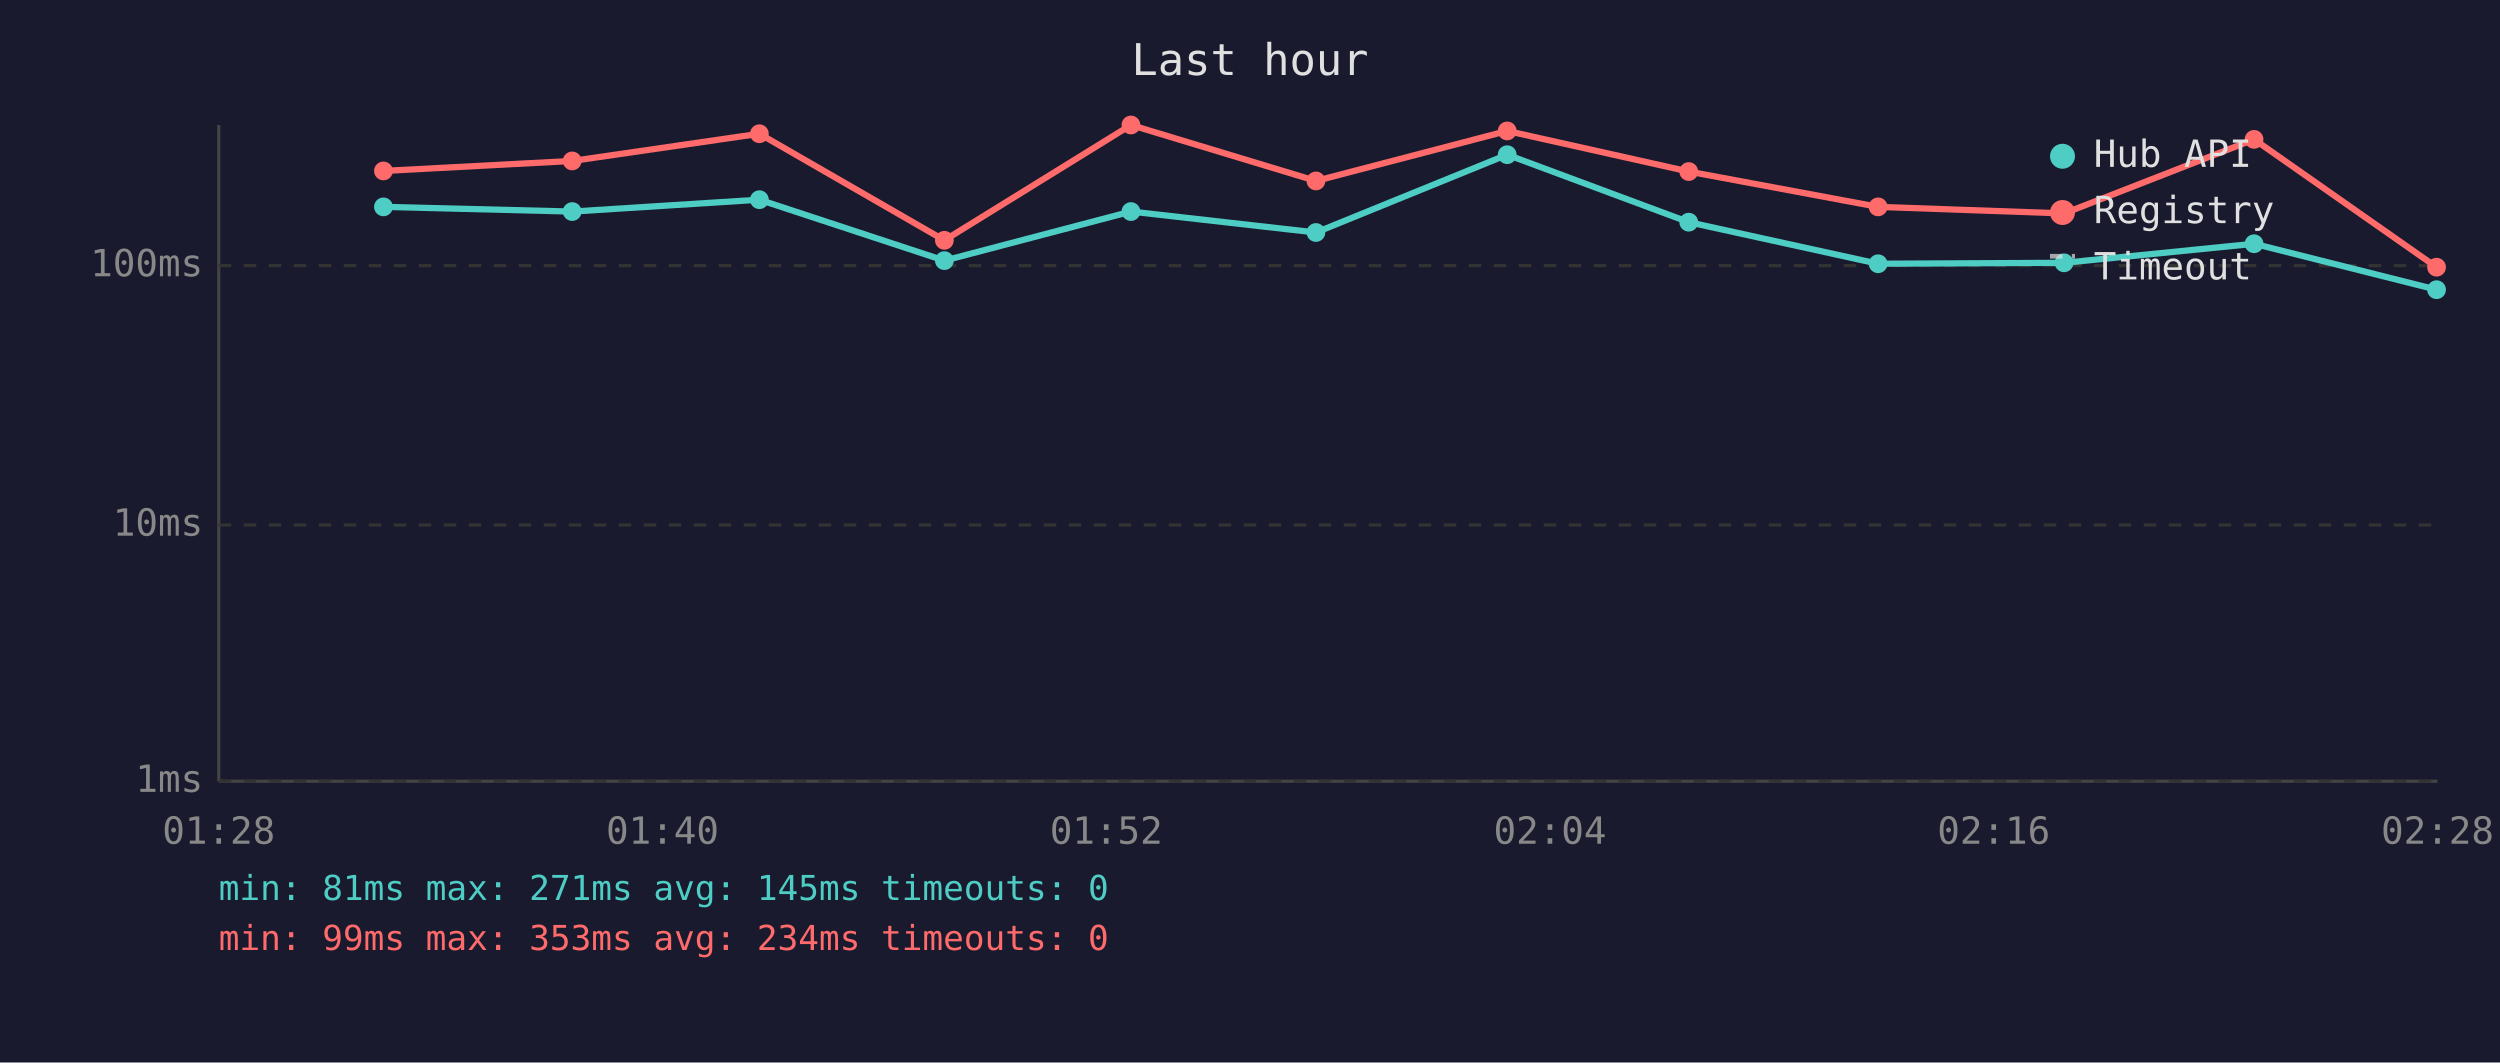
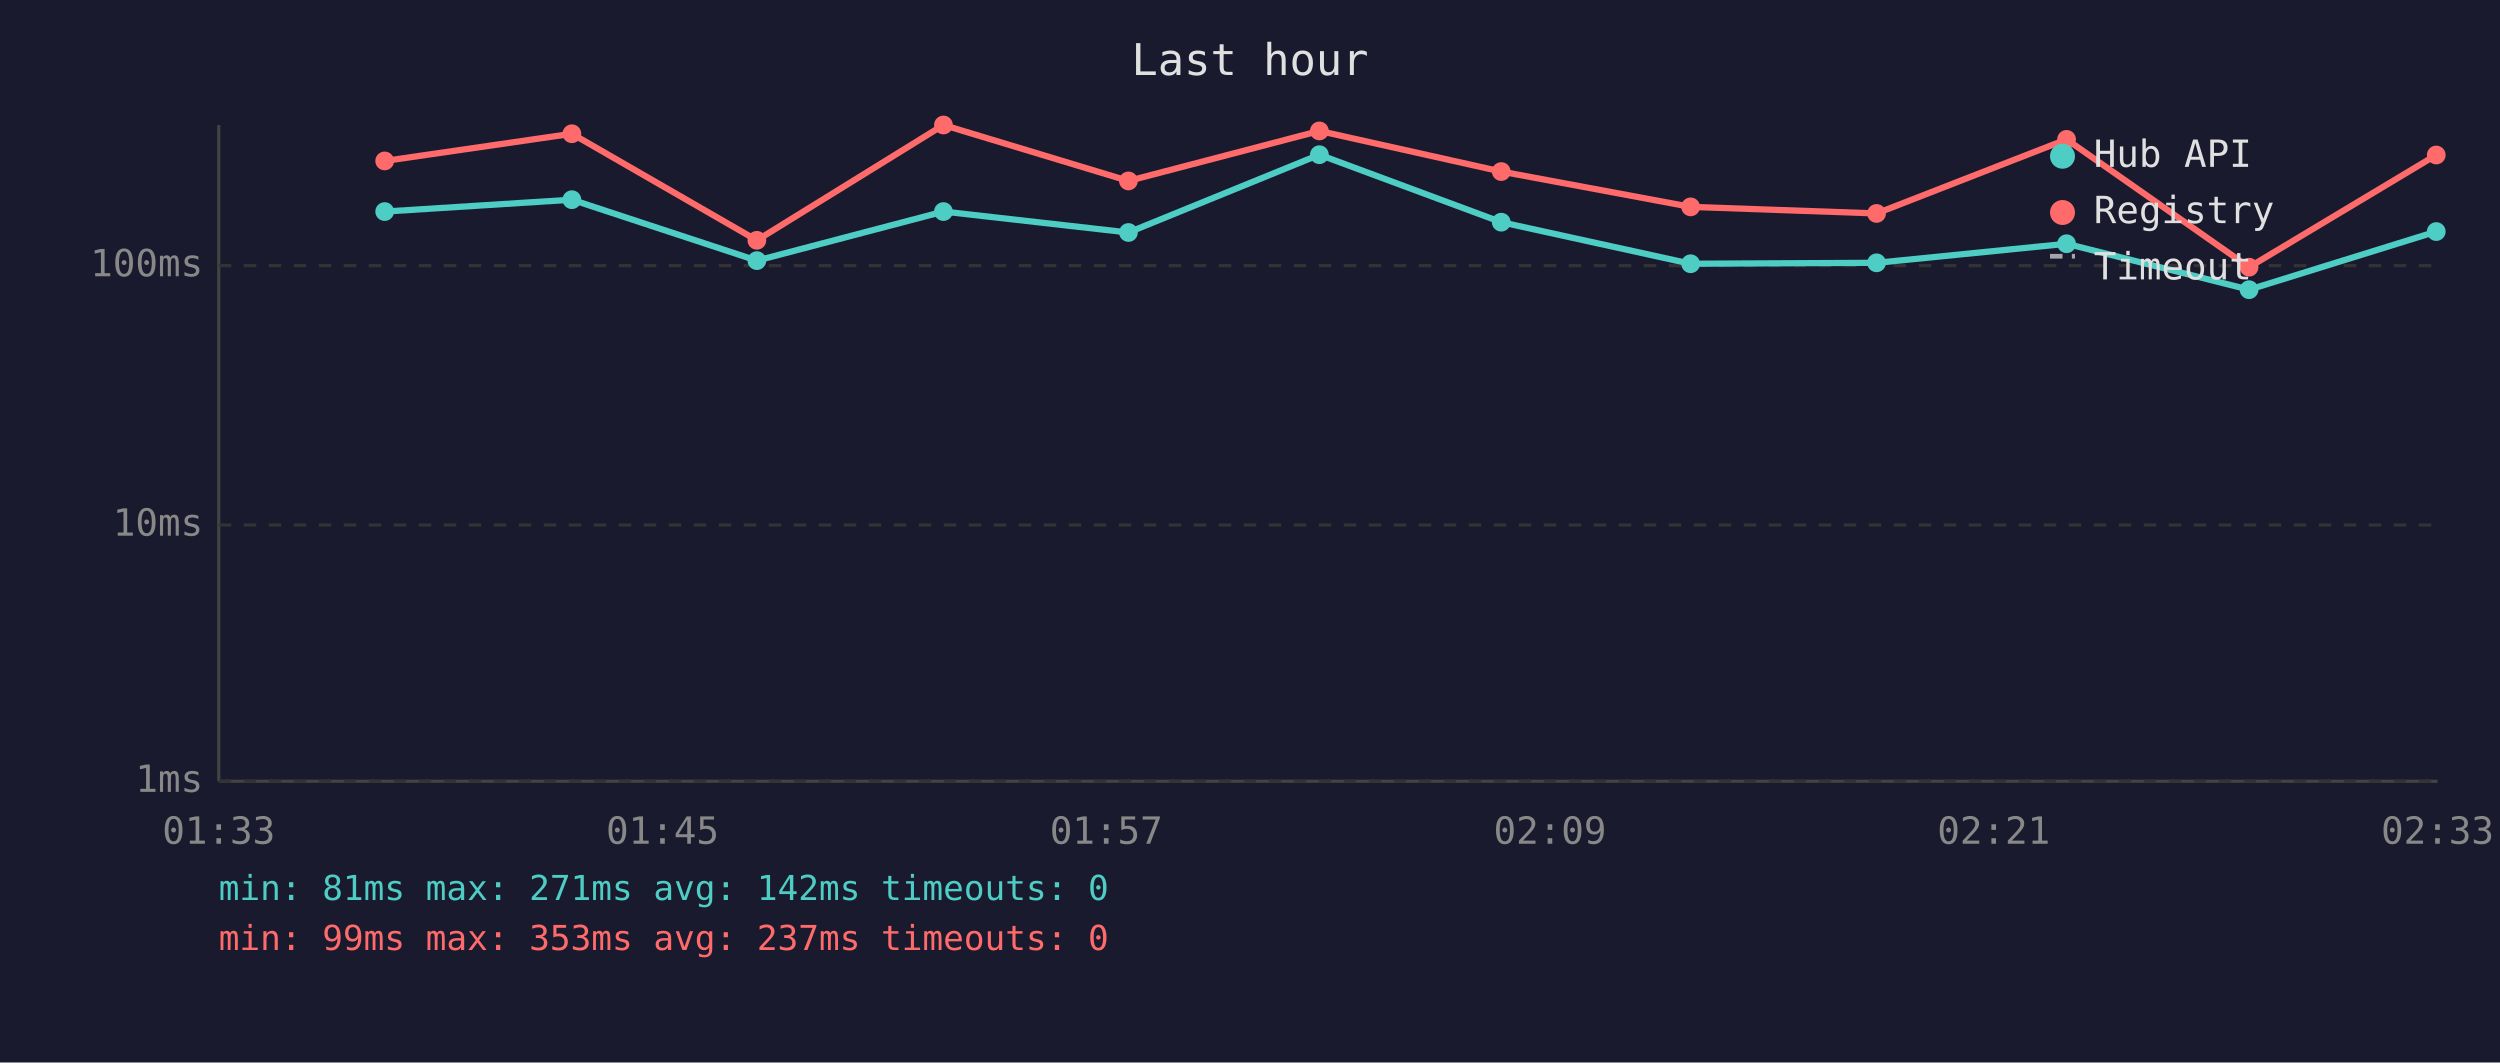
<svg xmlns="http://www.w3.org/2000/svg" viewBox="0 0 800 340" font-family="monospace" font-size="12">
  <rect width="800" height="340" fill="#1a1a2e" />
  <text x="400" y="24" fill="#e0e0e0" font-size="14" text-anchor="middle">Last hour</text>
  <line x1="70" y1="40" x2="70" y2="250" stroke="#444" stroke-width="1" />
  <line x1="70" y1="250" x2="780" y2="250" stroke="#444" stroke-width="1" />
  <line x1="70" y1="250" x2="780" y2="250" stroke="#333" stroke-width="1" stroke-dasharray="4" />
  <text x="65" y="250" fill="#888" text-anchor="end" dominant-baseline="middle">1ms</text>
  <line x1="70" y1="168" x2="780" y2="168" stroke="#333" stroke-width="1" stroke-dasharray="4" />
  <text x="65" y="168" fill="#888" text-anchor="end" dominant-baseline="middle">10ms</text>
  <line x1="70" y1="85" x2="780" y2="85" stroke="#333" stroke-width="1" stroke-dasharray="4" />
  <text x="65" y="85" fill="#888" text-anchor="end" dominant-baseline="middle">100ms</text>
-   <text x="70" y="270" fill="#888" text-anchor="middle">01:28</text>
-   <text x="212" y="270" fill="#888" text-anchor="middle">01:40</text>
-   <text x="354" y="270" fill="#888" text-anchor="middle">01:52</text>
-   <text x="496" y="270" fill="#888" text-anchor="middle">02:04</text>
-   <text x="638" y="270" fill="#888" text-anchor="middle">02:16</text>
-   <text x="780" y="270" fill="#888" text-anchor="middle">02:28</text>
-   <polyline points="122.7,66.2 183.1,67.7 243.0,63.9 302.2,83.4 361.9,67.7 421.1,74.4 482.3,49.5 540.4,71.1 601.0,84.4 660.5,84.1 721.3,78.0 779.7,92.7" fill="none" stroke="#4ecdc4" stroke-width="2" opacity="1" />
-   <circle cx="122.7" cy="66.2" r="3" fill="#4ecdc4" />
-   <circle cx="183.1" cy="67.7" r="3" fill="#4ecdc4" />
-   <circle cx="243.0" cy="63.9" r="3" fill="#4ecdc4" />
-   <circle cx="302.2" cy="83.4" r="3" fill="#4ecdc4" />
-   <circle cx="361.9" cy="67.7" r="3" fill="#4ecdc4" />
-   <circle cx="421.1" cy="74.4" r="3" fill="#4ecdc4" />
-   <circle cx="482.3" cy="49.5" r="3" fill="#4ecdc4" />
-   <circle cx="540.4" cy="71.1" r="3" fill="#4ecdc4" />
-   <circle cx="601.0" cy="84.4" r="3" fill="#4ecdc4" />
-   <circle cx="660.5" cy="84.1" r="3" fill="#4ecdc4" />
-   <circle cx="721.3" cy="78.0" r="3" fill="#4ecdc4" />
-   <circle cx="779.7" cy="92.7" r="3" fill="#4ecdc4" />
-   <polyline points="122.7,54.7 183.1,51.5 243.0,42.8 302.2,76.9 361.9,40.0 421.1,57.9 482.3,41.9 540.4,54.9 601.0,66.2 660.5,68.3 721.3,44.6 779.7,85.5" fill="none" stroke="#ff6b6b" stroke-width="2" opacity="1" />
-   <circle cx="122.7" cy="54.7" r="3" fill="#ff6b6b" />
-   <circle cx="183.1" cy="51.5" r="3" fill="#ff6b6b" />
-   <circle cx="243.0" cy="42.8" r="3" fill="#ff6b6b" />
-   <circle cx="302.2" cy="76.9" r="3" fill="#ff6b6b" />
-   <circle cx="361.9" cy="40.0" r="3" fill="#ff6b6b" />
-   <circle cx="421.1" cy="57.9" r="3" fill="#ff6b6b" />
-   <circle cx="482.3" cy="41.9" r="3" fill="#ff6b6b" />
-   <circle cx="540.4" cy="54.9" r="3" fill="#ff6b6b" />
-   <circle cx="601.0" cy="66.2" r="3" fill="#ff6b6b" />
-   <circle cx="660.5" cy="68.3" r="3" fill="#ff6b6b" />
-   <circle cx="721.3" cy="44.6" r="3" fill="#ff6b6b" />
-   <circle cx="779.7" cy="85.5" r="3" fill="#ff6b6b" />
+   <text x="70" y="270" fill="#888" text-anchor="middle">01:33</text>
+   <text x="212" y="270" fill="#888" text-anchor="middle">01:45</text>
+   <text x="354" y="270" fill="#888" text-anchor="middle">01:57</text>
+   <text x="496" y="270" fill="#888" text-anchor="middle">02:09</text>
+   <text x="638" y="270" fill="#888" text-anchor="middle">02:21</text>
+   <text x="780" y="270" fill="#888" text-anchor="middle">02:33</text>
+   <polyline points="123.1,67.7 183.0,63.9 242.2,83.4 301.9,67.7 361.1,74.4 422.2,49.5 480.4,71.1 541.0,84.4 600.5,84.1 661.3,78.0 719.7,92.7 779.6,74.1" fill="none" stroke="#4ecdc4" stroke-width="2" opacity="1" />
+   <circle cx="123.1" cy="67.7" r="3" fill="#4ecdc4" />
+   <circle cx="183.0" cy="63.9" r="3" fill="#4ecdc4" />
+   <circle cx="242.2" cy="83.4" r="3" fill="#4ecdc4" />
+   <circle cx="301.9" cy="67.7" r="3" fill="#4ecdc4" />
+   <circle cx="361.1" cy="74.4" r="3" fill="#4ecdc4" />
+   <circle cx="422.2" cy="49.5" r="3" fill="#4ecdc4" />
+   <circle cx="480.4" cy="71.1" r="3" fill="#4ecdc4" />
+   <circle cx="541.0" cy="84.4" r="3" fill="#4ecdc4" />
+   <circle cx="600.5" cy="84.1" r="3" fill="#4ecdc4" />
+   <circle cx="661.3" cy="78.0" r="3" fill="#4ecdc4" />
+   <circle cx="719.7" cy="92.7" r="3" fill="#4ecdc4" />
+   <circle cx="779.6" cy="74.1" r="3" fill="#4ecdc4" />
+   <polyline points="123.1,51.5 183.0,42.8 242.2,76.9 301.9,40.0 361.1,57.9 422.2,41.9 480.4,54.9 541.0,66.2 600.5,68.3 661.3,44.6 719.7,85.5 779.6,49.6" fill="none" stroke="#ff6b6b" stroke-width="2" opacity="1" />
+   <circle cx="123.1" cy="51.5" r="3" fill="#ff6b6b" />
+   <circle cx="183.0" cy="42.8" r="3" fill="#ff6b6b" />
+   <circle cx="242.2" cy="76.9" r="3" fill="#ff6b6b" />
+   <circle cx="301.9" cy="40.0" r="3" fill="#ff6b6b" />
+   <circle cx="361.1" cy="57.9" r="3" fill="#ff6b6b" />
+   <circle cx="422.2" cy="41.9" r="3" fill="#ff6b6b" />
+   <circle cx="480.4" cy="54.9" r="3" fill="#ff6b6b" />
+   <circle cx="541.0" cy="66.2" r="3" fill="#ff6b6b" />
+   <circle cx="600.5" cy="68.3" r="3" fill="#ff6b6b" />
+   <circle cx="661.3" cy="44.6" r="3" fill="#ff6b6b" />
+   <circle cx="719.7" cy="85.5" r="3" fill="#ff6b6b" />
+   <circle cx="779.6" cy="49.6" r="3" fill="#ff6b6b" />
  <circle cx="660" cy="50" r="4" fill="#4ecdc4" />
  <text x="670" y="50" fill="#e0e0e0" dominant-baseline="middle">Hub API</text>
  <circle cx="660" cy="68" r="4" fill="#ff6b6b" />
  <text x="670" y="68" fill="#e0e0e0" dominant-baseline="middle">Registry</text>
  <line x1="656" y1="82" x2="664" y2="82" stroke="#e0e0e0" stroke-width="1.5" stroke-dasharray="4,3" opacity="0.7" />
  <text x="670" y="86" fill="#e0e0e0" dominant-baseline="middle">Timeout</text>
-   <text x="70" y="288" fill="#4ecdc4" font-size="11">min: 81ms  max: 271ms  avg: 145ms  timeouts: 0</text>
-   <text x="70" y="304" fill="#ff6b6b" font-size="11">min: 99ms  max: 353ms  avg: 234ms  timeouts: 0</text>
+   <text x="70" y="288" fill="#4ecdc4" font-size="11">min: 81ms  max: 271ms  avg: 142ms  timeouts: 0</text>
+   <text x="70" y="304" fill="#ff6b6b" font-size="11">min: 99ms  max: 353ms  avg: 237ms  timeouts: 0</text>
</svg>
